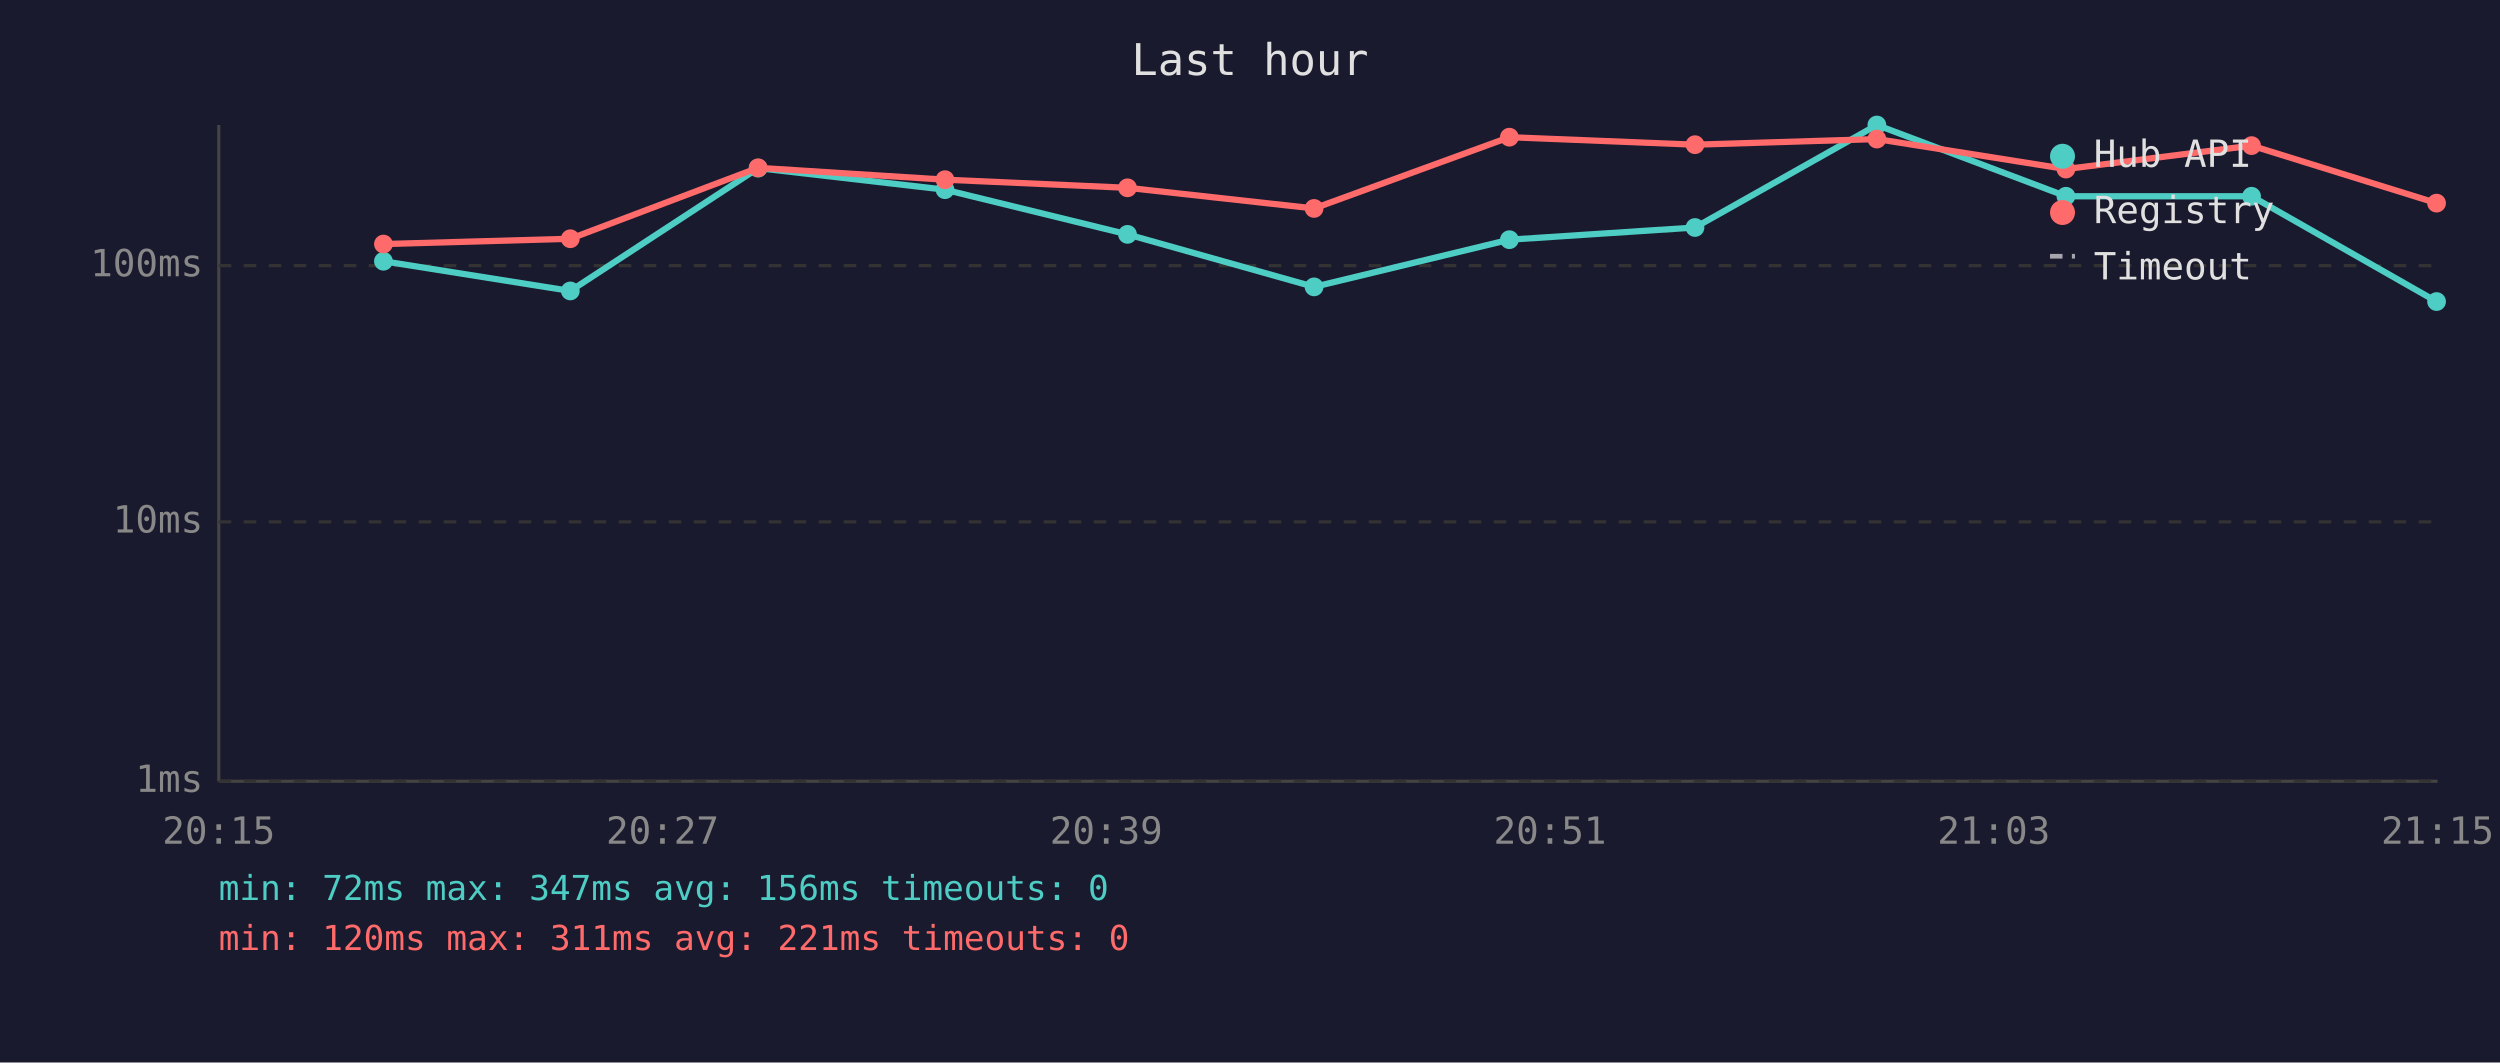
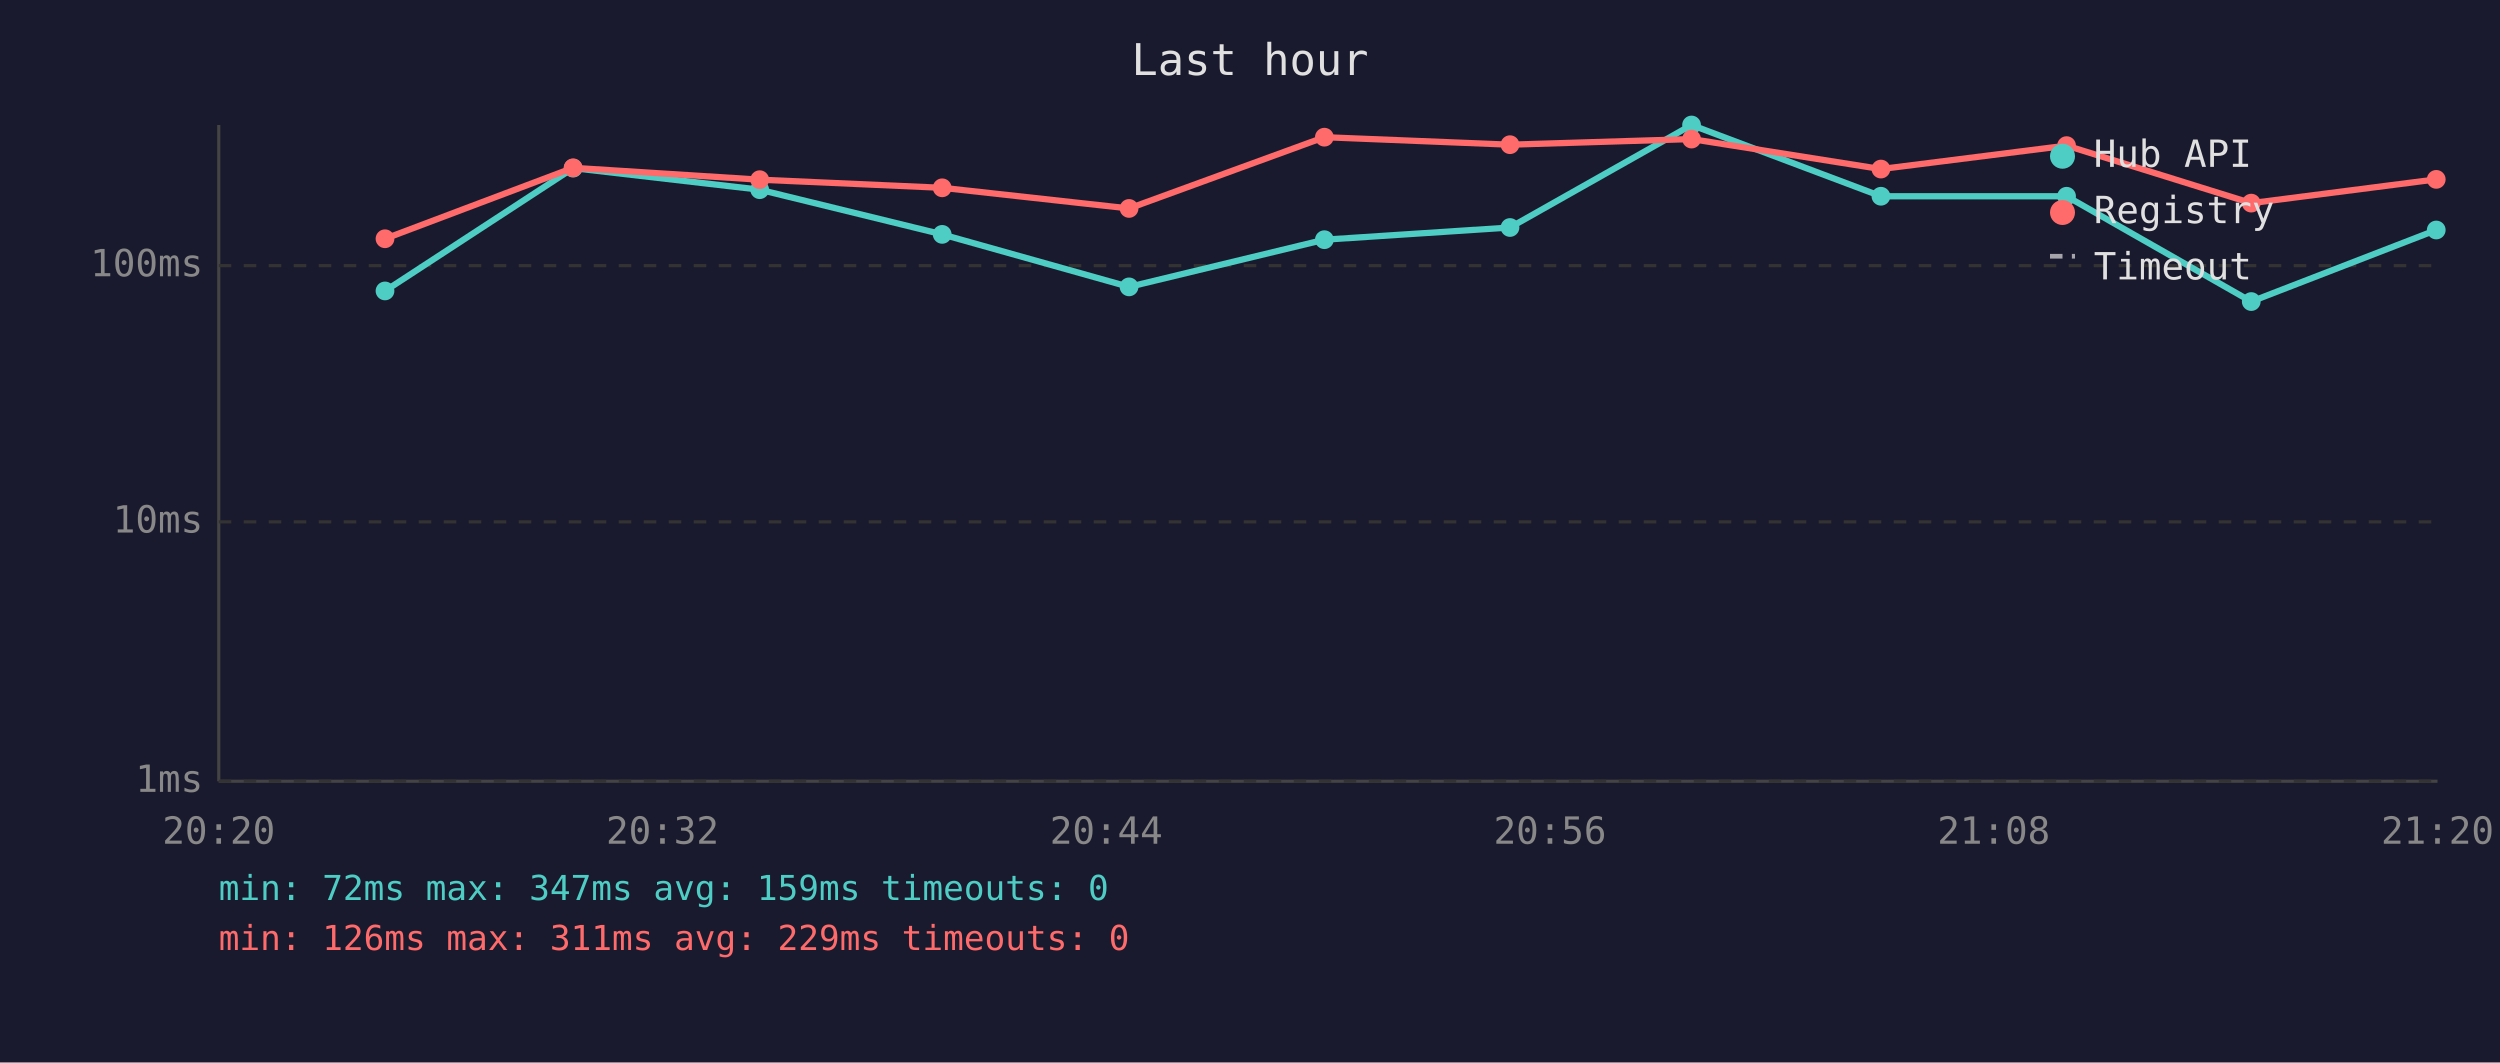
<svg xmlns="http://www.w3.org/2000/svg" viewBox="0 0 800 340" font-family="monospace" font-size="12">
  <rect width="800" height="340" fill="#1a1a2e" />
  <text x="400" y="24" fill="#e0e0e0" font-size="14" text-anchor="middle">Last hour</text>
  <line x1="70" y1="40" x2="70" y2="250" stroke="#444" stroke-width="1" />
  <line x1="70" y1="250" x2="780" y2="250" stroke="#444" stroke-width="1" />
  <line x1="70" y1="250" x2="780" y2="250" stroke="#333" stroke-width="1" stroke-dasharray="4" />
  <text x="65" y="250" fill="#888" text-anchor="end" dominant-baseline="middle">1ms</text>
  <line x1="70" y1="167" x2="780" y2="167" stroke="#333" stroke-width="1" stroke-dasharray="4" />
  <text x="65" y="167" fill="#888" text-anchor="end" dominant-baseline="middle">10ms</text>
  <line x1="70" y1="85" x2="780" y2="85" stroke="#333" stroke-width="1" stroke-dasharray="4" />
  <text x="65" y="85" fill="#888" text-anchor="end" dominant-baseline="middle">100ms</text>
-   <text x="70" y="270" fill="#888" text-anchor="middle">20:15</text>
-   <text x="212" y="270" fill="#888" text-anchor="middle">20:27</text>
-   <text x="354" y="270" fill="#888" text-anchor="middle">20:39</text>
-   <text x="496" y="270" fill="#888" text-anchor="middle">20:51</text>
-   <text x="638" y="270" fill="#888" text-anchor="middle">21:03</text>
-   <text x="780" y="270" fill="#888" text-anchor="middle">21:15</text>
-   <polyline points="122.7,83.6 182.5,93.1 242.6,53.8 302.4,60.7 360.8,75.0 420.5,91.8 483.0,76.7 542.4,72.8 600.6,40.0 661.1,62.8 720.5,62.8 779.7,96.5" fill="none" stroke="#4ecdc4" stroke-width="2" opacity="1" />
-   <circle cx="122.7" cy="83.6" r="3" fill="#4ecdc4" />
-   <circle cx="182.5" cy="93.1" r="3" fill="#4ecdc4" />
-   <circle cx="242.6" cy="53.8" r="3" fill="#4ecdc4" />
-   <circle cx="302.4" cy="60.7" r="3" fill="#4ecdc4" />
-   <circle cx="360.8" cy="75.0" r="3" fill="#4ecdc4" />
-   <circle cx="420.5" cy="91.8" r="3" fill="#4ecdc4" />
-   <circle cx="483.0" cy="76.7" r="3" fill="#4ecdc4" />
-   <circle cx="542.4" cy="72.8" r="3" fill="#4ecdc4" />
-   <circle cx="600.6" cy="40.0" r="3" fill="#4ecdc4" />
-   <circle cx="661.1" cy="62.8" r="3" fill="#4ecdc4" />
-   <circle cx="720.5" cy="62.8" r="3" fill="#4ecdc4" />
-   <circle cx="779.7" cy="96.5" r="3" fill="#4ecdc4" />
-   <polyline points="122.7,78.1 182.5,76.4 242.6,53.7 302.4,57.5 360.8,60.1 420.5,66.7 483.0,43.9 542.4,46.3 600.6,44.5 661.1,54.1 720.5,46.6 779.7,65.0" fill="none" stroke="#ff6b6b" stroke-width="2" opacity="1" />
-   <circle cx="122.7" cy="78.1" r="3" fill="#ff6b6b" />
-   <circle cx="182.5" cy="76.4" r="3" fill="#ff6b6b" />
-   <circle cx="242.6" cy="53.7" r="3" fill="#ff6b6b" />
-   <circle cx="302.4" cy="57.5" r="3" fill="#ff6b6b" />
-   <circle cx="360.8" cy="60.1" r="3" fill="#ff6b6b" />
-   <circle cx="420.5" cy="66.7" r="3" fill="#ff6b6b" />
-   <circle cx="483.0" cy="43.9" r="3" fill="#ff6b6b" />
-   <circle cx="542.4" cy="46.3" r="3" fill="#ff6b6b" />
-   <circle cx="600.6" cy="44.5" r="3" fill="#ff6b6b" />
-   <circle cx="661.1" cy="54.1" r="3" fill="#ff6b6b" />
-   <circle cx="720.5" cy="46.6" r="3" fill="#ff6b6b" />
-   <circle cx="779.7" cy="65.0" r="3" fill="#ff6b6b" />
+   <text x="70" y="270" fill="#888" text-anchor="middle">20:20</text>
+   <text x="212" y="270" fill="#888" text-anchor="middle">20:32</text>
+   <text x="354" y="270" fill="#888" text-anchor="middle">20:44</text>
+   <text x="496" y="270" fill="#888" text-anchor="middle">20:56</text>
+   <text x="638" y="270" fill="#888" text-anchor="middle">21:08</text>
+   <text x="780" y="270" fill="#888" text-anchor="middle">21:20</text>
+   <polyline points="123.2,93.1 183.4,53.8 243.1,60.7 301.5,75.0 361.3,91.8 423.8,76.7 483.2,72.8 541.3,40.0 601.9,62.8 661.3,62.8 720.4,96.5 779.6,73.6" fill="none" stroke="#4ecdc4" stroke-width="2" opacity="1" />
+   <circle cx="123.2" cy="93.1" r="3" fill="#4ecdc4" />
+   <circle cx="183.4" cy="53.8" r="3" fill="#4ecdc4" />
+   <circle cx="243.1" cy="60.7" r="3" fill="#4ecdc4" />
+   <circle cx="301.5" cy="75.0" r="3" fill="#4ecdc4" />
+   <circle cx="361.3" cy="91.8" r="3" fill="#4ecdc4" />
+   <circle cx="423.8" cy="76.7" r="3" fill="#4ecdc4" />
+   <circle cx="483.2" cy="72.8" r="3" fill="#4ecdc4" />
+   <circle cx="541.3" cy="40.0" r="3" fill="#4ecdc4" />
+   <circle cx="601.9" cy="62.8" r="3" fill="#4ecdc4" />
+   <circle cx="661.3" cy="62.8" r="3" fill="#4ecdc4" />
+   <circle cx="720.4" cy="96.5" r="3" fill="#4ecdc4" />
+   <circle cx="779.6" cy="73.6" r="3" fill="#4ecdc4" />
+   <polyline points="123.2,76.4 183.4,53.7 243.1,57.5 301.5,60.1 361.3,66.7 423.8,43.9 483.2,46.3 541.3,44.5 601.9,54.1 661.3,46.6 720.4,65.0 779.6,57.4" fill="none" stroke="#ff6b6b" stroke-width="2" opacity="1" />
+   <circle cx="123.2" cy="76.4" r="3" fill="#ff6b6b" />
+   <circle cx="183.4" cy="53.7" r="3" fill="#ff6b6b" />
+   <circle cx="243.1" cy="57.5" r="3" fill="#ff6b6b" />
+   <circle cx="301.5" cy="60.1" r="3" fill="#ff6b6b" />
+   <circle cx="361.3" cy="66.7" r="3" fill="#ff6b6b" />
+   <circle cx="423.8" cy="43.9" r="3" fill="#ff6b6b" />
+   <circle cx="483.2" cy="46.3" r="3" fill="#ff6b6b" />
+   <circle cx="541.3" cy="44.5" r="3" fill="#ff6b6b" />
+   <circle cx="601.9" cy="54.1" r="3" fill="#ff6b6b" />
+   <circle cx="661.3" cy="46.6" r="3" fill="#ff6b6b" />
+   <circle cx="720.4" cy="65.0" r="3" fill="#ff6b6b" />
+   <circle cx="779.6" cy="57.4" r="3" fill="#ff6b6b" />
  <circle cx="660" cy="50" r="4" fill="#4ecdc4" />
  <text x="670" y="50" fill="#e0e0e0" dominant-baseline="middle">Hub API</text>
  <circle cx="660" cy="68" r="4" fill="#ff6b6b" />
  <text x="670" y="68" fill="#e0e0e0" dominant-baseline="middle">Registry</text>
  <line x1="656" y1="82" x2="664" y2="82" stroke="#e0e0e0" stroke-width="1.5" stroke-dasharray="4,3" opacity="0.7" />
  <text x="670" y="86" fill="#e0e0e0" dominant-baseline="middle">Timeout</text>
-   <text x="70" y="288" fill="#4ecdc4" font-size="11">min: 72ms  max: 347ms  avg: 156ms  timeouts: 0</text>
-   <text x="70" y="304" fill="#ff6b6b" font-size="11">min: 120ms  max: 311ms  avg: 221ms  timeouts: 0</text>
+   <text x="70" y="288" fill="#4ecdc4" font-size="11">min: 72ms  max: 347ms  avg: 159ms  timeouts: 0</text>
+   <text x="70" y="304" fill="#ff6b6b" font-size="11">min: 126ms  max: 311ms  avg: 229ms  timeouts: 0</text>
</svg>
